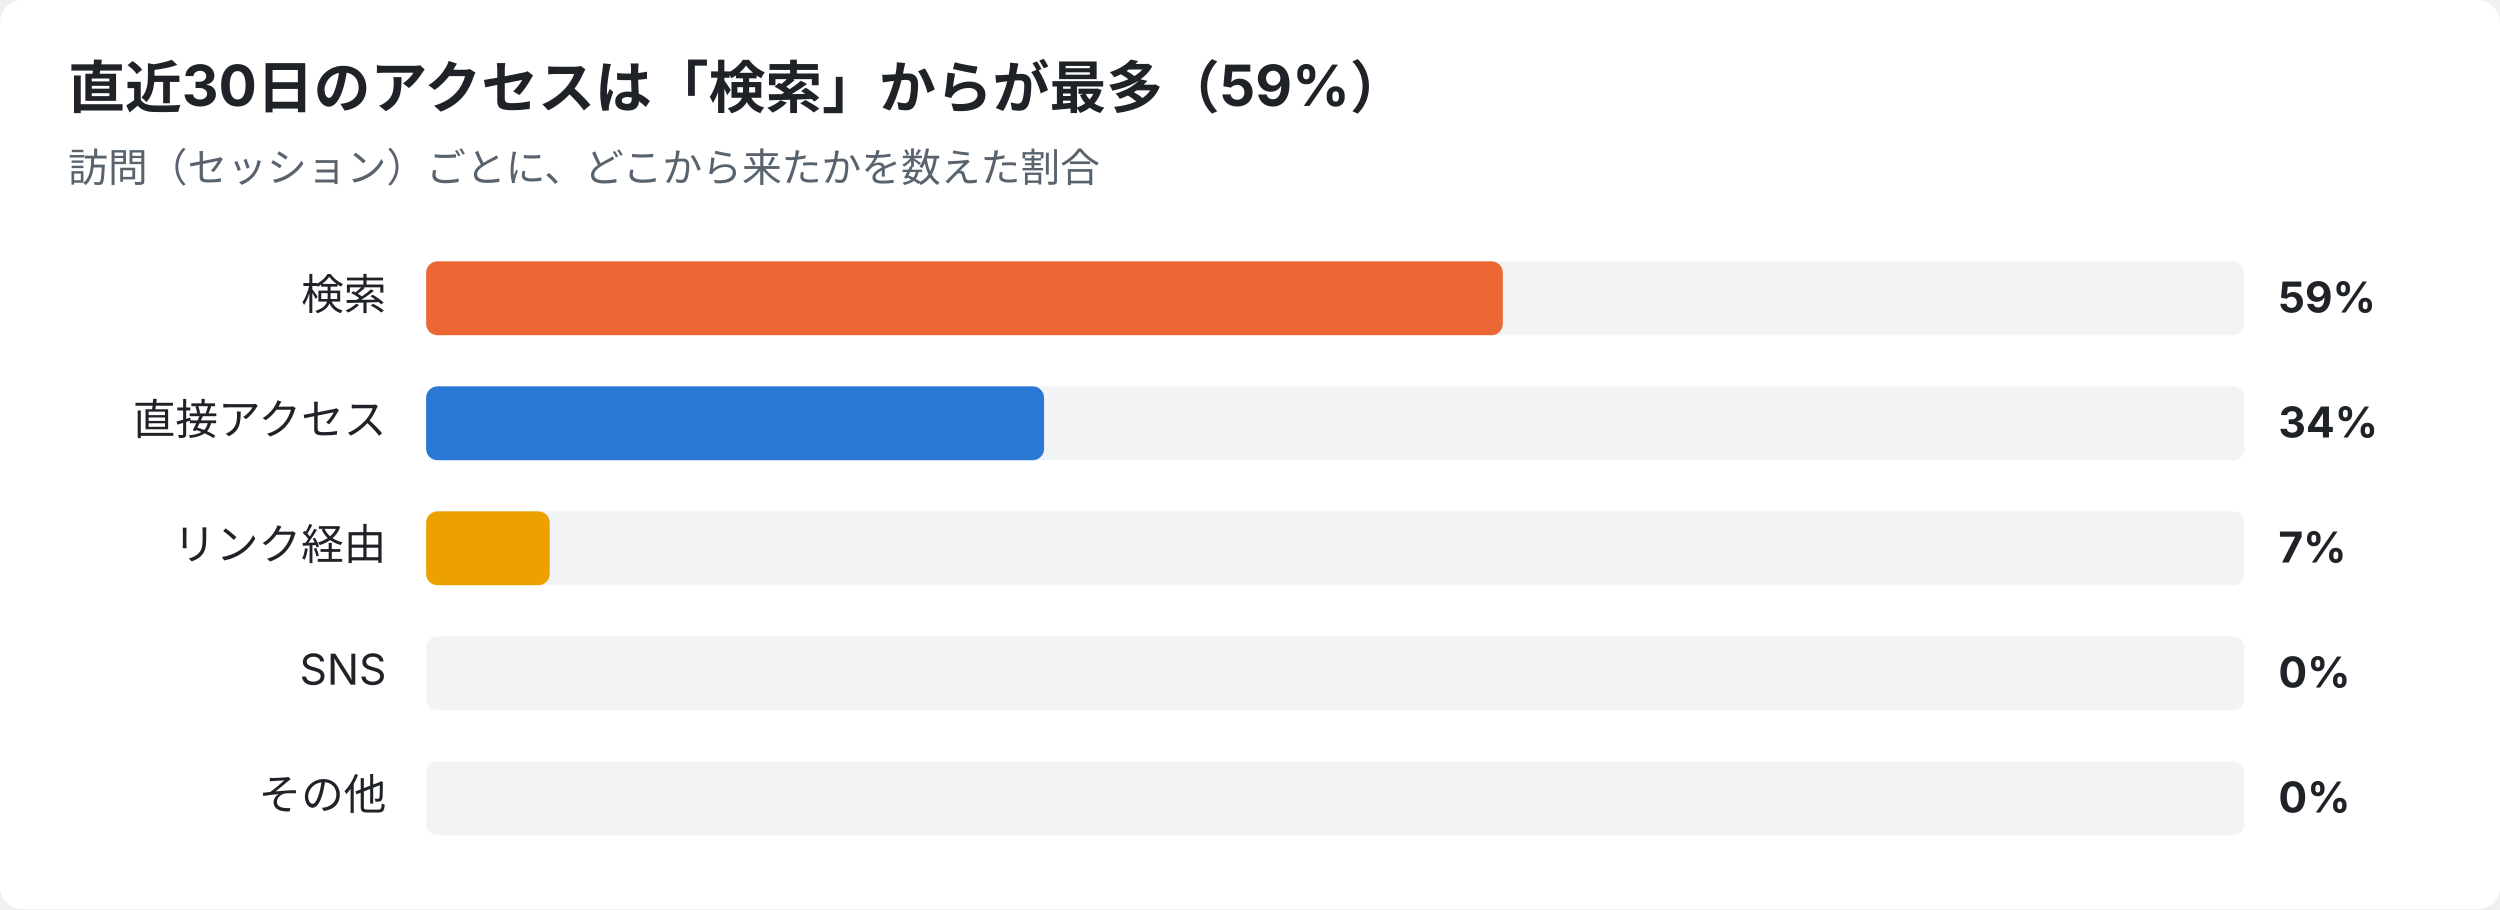
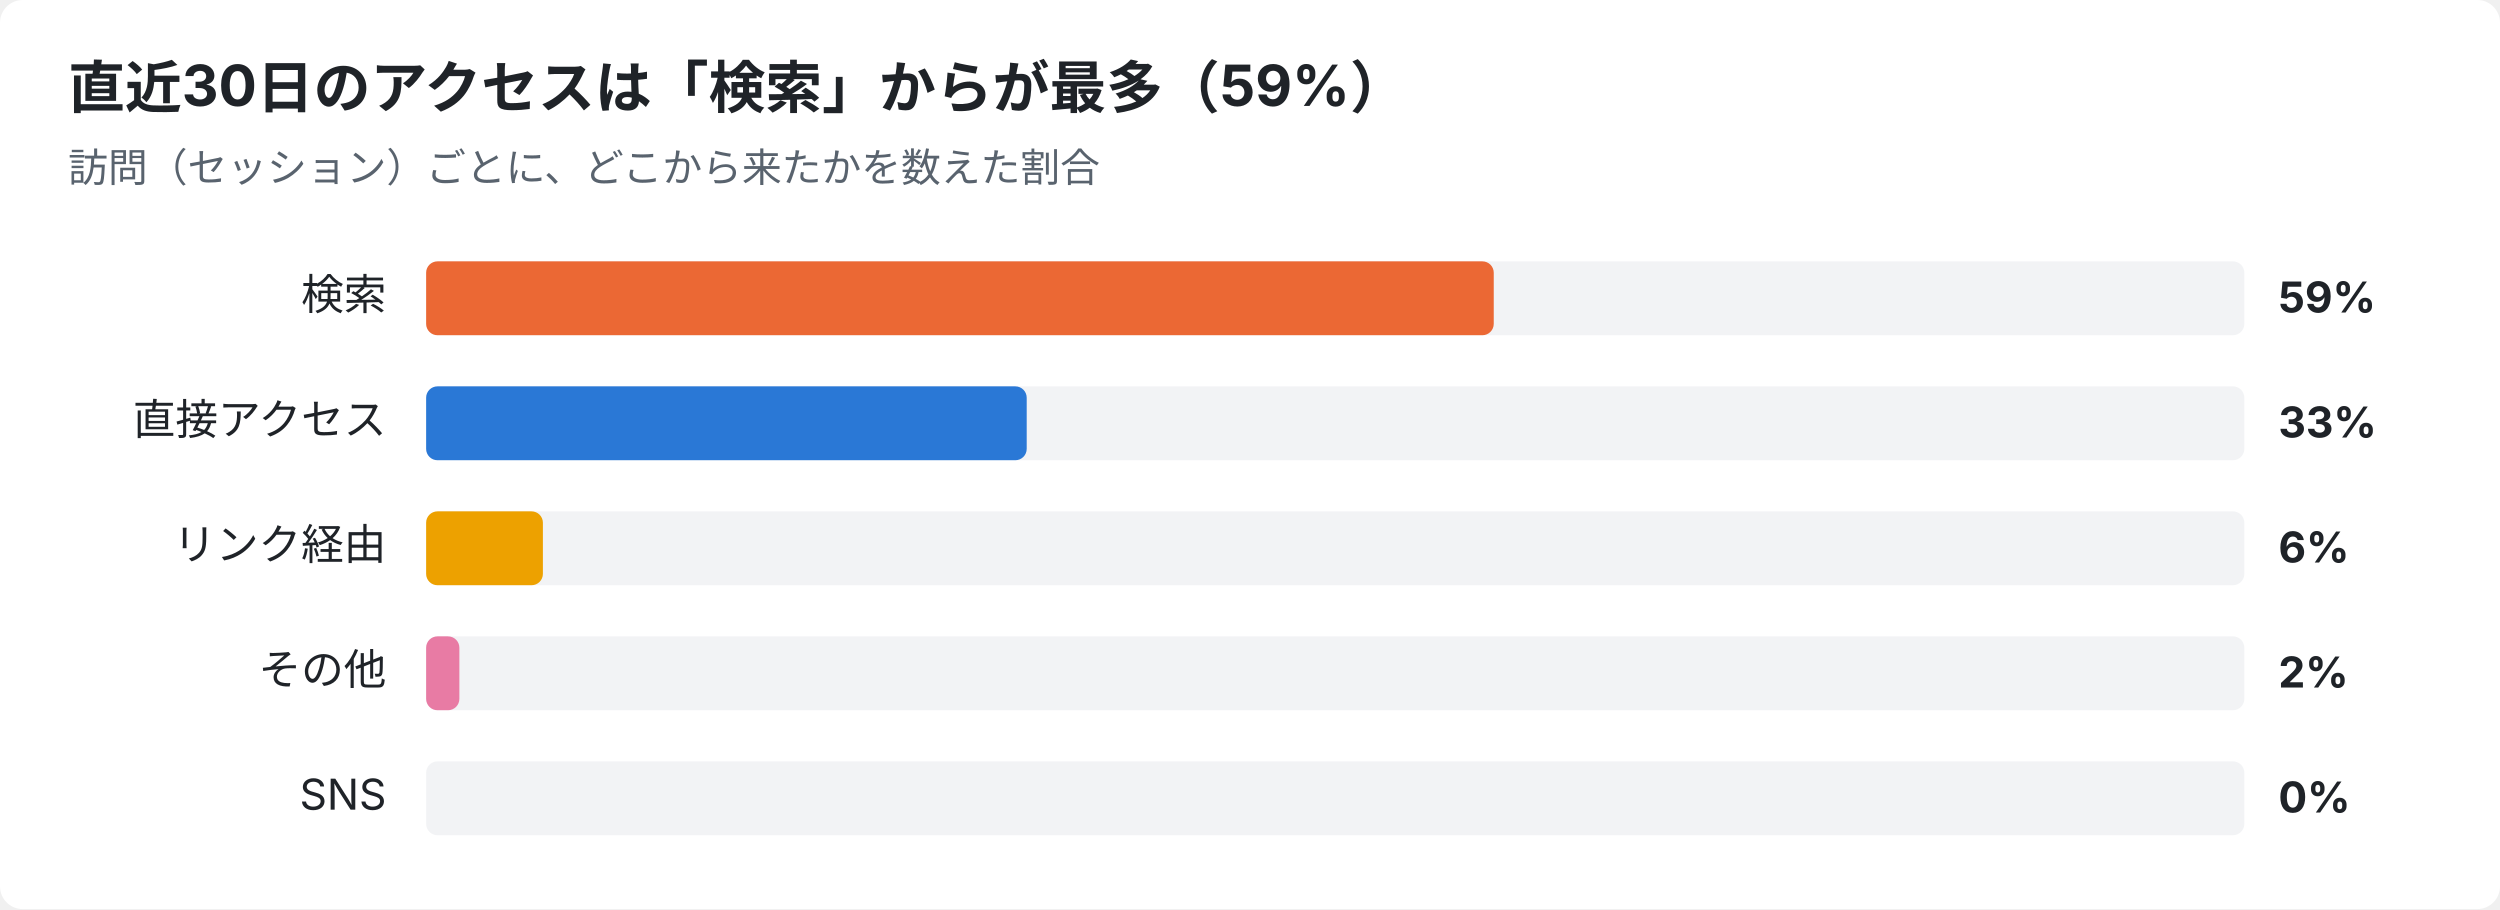
<svg xmlns="http://www.w3.org/2000/svg" width="880" height="320" viewBox="0 0 880 320" font-family="-apple-system,Segoe UI,Hiragino Sans,Noto Sans JP,Yu Gothic,sans-serif">
  <rect width="880" height="320" rx="8" fill="#ffffff" />
  <text x="24" y="38" font-size="20" font-weight="700" fill="#1f2328">直近30日のアクセスは「検索」からが最多（59%）</text>
  <text x="24" y="64" font-size="14" fill="#59636e">訪問（セッション）ごとに、どこから来たかを数えた割合</text>
  <text x="136" y="109" font-size="15" text-anchor="end" fill="#1f2328">検索</text>
  <rect x="150" y="92" width="640" height="26" rx="4" fill="#e5e7eb" opacity="0.5" />
-   <rect x="150" y="92" width="379.0" height="26" rx="4" fill="#eb6834" />
+   <rect x="150" y="92" width="375.8" height="26" rx="4" fill="#eb6834" />
  <text x="802" y="110" font-size="15" font-weight="700" fill="#1f2328">59%</text>
  <text x="136" y="153" font-size="15" text-anchor="end" fill="#1f2328">直接アクセス</text>
  <rect x="150" y="136" width="640" height="26" rx="4" fill="#e5e7eb" opacity="0.5" />
-   <rect x="150" y="136" width="217.5" height="26" rx="4" fill="#2a78d6" />
-   <text x="802" y="154" font-size="15" font-weight="700" fill="#1f2328">34%</text>
+   <rect x="150" y="136" width="211.4" height="26" rx="4" fill="#2a78d6" />
+   <text x="802" y="154" font-size="15" font-weight="700" fill="#1f2328">33%</text>
  <text x="136" y="197" font-size="15" text-anchor="end" fill="#1f2328">リンク経由</text>
  <rect x="150" y="180" width="640" height="26" rx="4" fill="#e5e7eb" opacity="0.5" />
-   <rect x="150" y="180" width="43.5" height="26" rx="4" fill="#eda100" />
-   <text x="802" y="198" font-size="15" font-weight="700" fill="#1f2328">7%</text>
-   <text x="136" y="241" font-size="15" text-anchor="end" fill="#1f2328">SNS</text>
+   <rect x="150" y="180" width="41.1" height="26" rx="4" fill="#eda100" />
+   <text x="802" y="198" font-size="15" font-weight="700" fill="#1f2328">6%</text>
+   <text x="136" y="241" font-size="15" text-anchor="end" fill="#1f2328">その他</text>
  <rect x="150" y="224" width="640" height="26" rx="4" fill="#e5e7eb" opacity="0.5" />
-   <text x="802" y="242" font-size="15" font-weight="700" fill="#1f2328">0%</text>
-   <text x="136" y="285" font-size="15" text-anchor="end" fill="#1f2328">その他</text>
+   <rect x="150" y="224" width="11.7" height="26" rx="4" fill="#e87ba4" />
+   <text x="802" y="242" font-size="15" font-weight="700" fill="#1f2328">2%</text>
+   <text x="136" y="285" font-size="15" text-anchor="end" fill="#1f2328">SNS</text>
  <rect x="150" y="268" width="640" height="26" rx="4" fill="#e5e7eb" opacity="0.5" />
  <text x="802" y="286" font-size="15" font-weight="700" fill="#1f2328">0%</text>
</svg>
